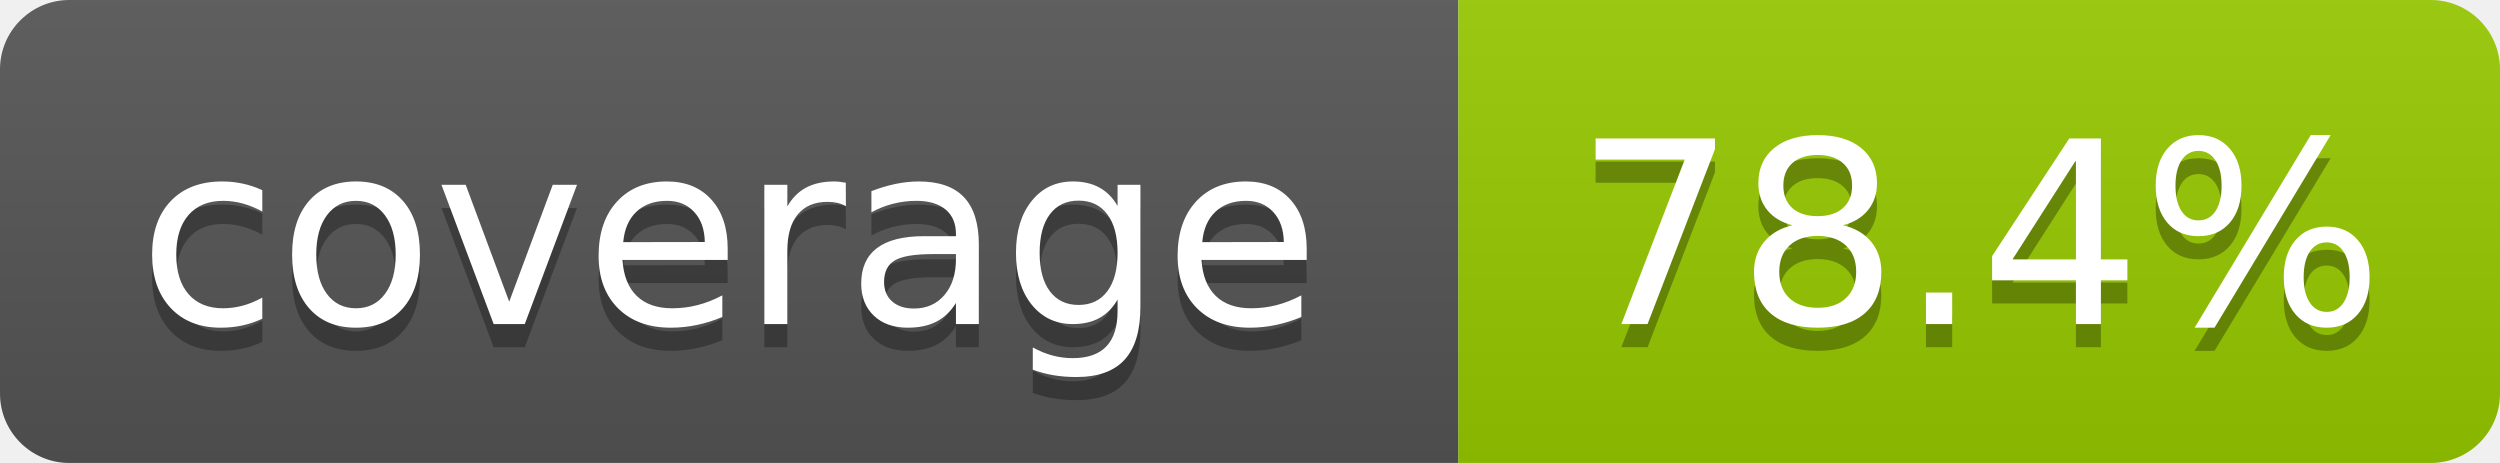
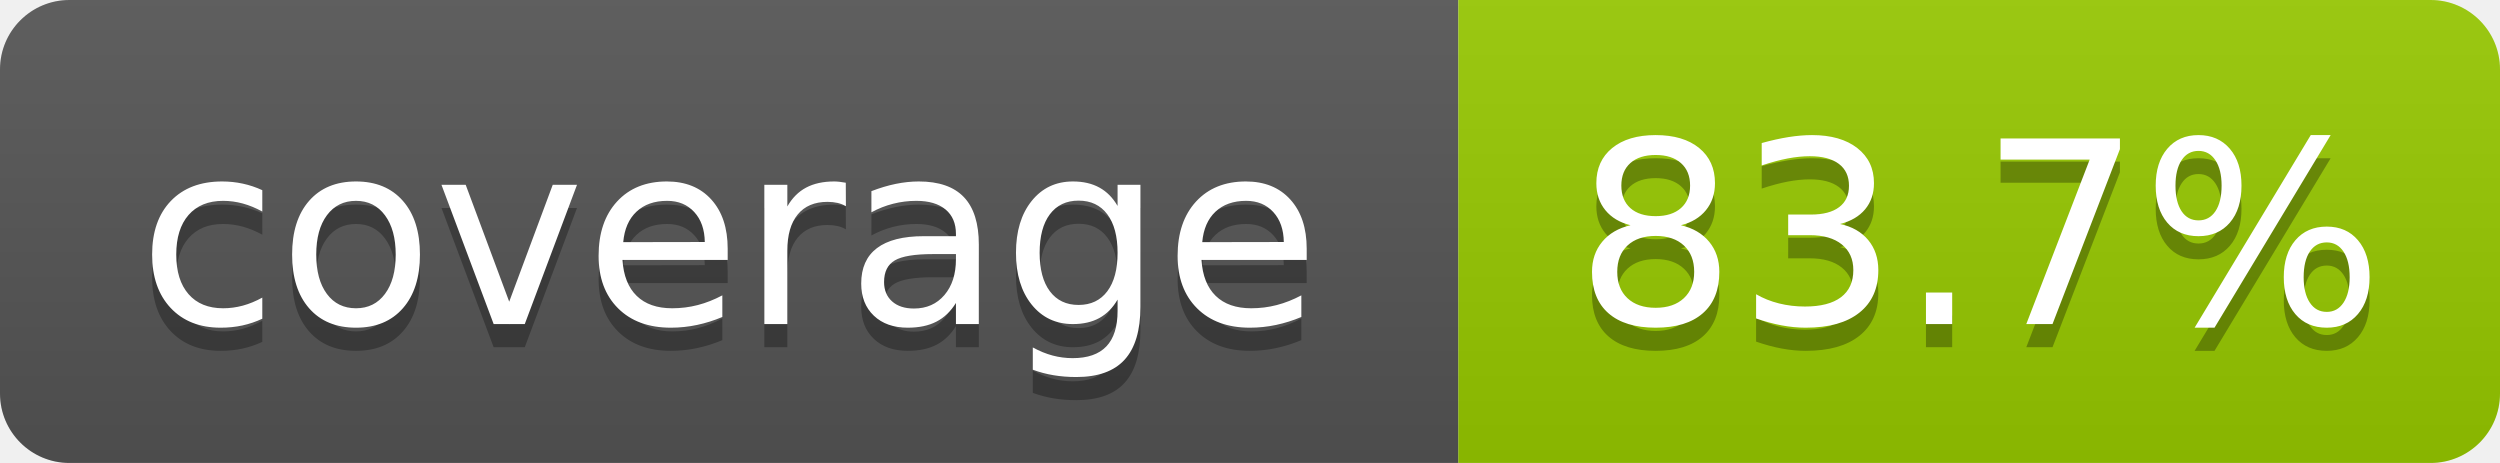
- <svg xmlns="http://www.w3.org/2000/svg" width="108" height="20" role="img" aria-label="coverage: 78.4%">
+ <svg xmlns="http://www.w3.org/2000/svg" width="108" height="20" role="img" aria-label="coverage: 83.7%">
  <linearGradient id="s" x2="0" y2="100%">
    <stop offset="0" stop-color="#bbb" stop-opacity=".1" />
    <stop offset="1" stop-opacity=".1" />
  </linearGradient>
  <clipPath id="r">
    <rect width="108" height="20" rx="3" fill="#fff" />
  </clipPath>
  <g clip-path="url(#r)">
    <rect width="63" height="20" fill="#555" />
    <rect x="63" width="45" height="20" fill="#97ca00" />
    <rect width="108" height="20" fill="url(#s)" />
  </g>
  <g fill="#fff" text-anchor="middle" font-family="Verdana,Geneva,DejaVu Sans,sans-serif" text-rendering="geometricPrecision" font-size="110">
    <text aria-hidden="true" x="315" y="150" fill="#010101" fill-opacity=".3" transform="scale(.1)" textLength="530">coverage</text>
    <text x="315" y="140" transform="scale(.1)" textLength="530">coverage</text>
-     <text aria-hidden="true" x="855" y="150" fill="#010101" fill-opacity=".3" transform="scale(.1)" textLength="350">78.4%</text>
-     <text x="855" y="140" transform="scale(.1)" textLength="350">78.4%</text>
+     <text aria-hidden="true" x="855" y="150" fill="#010101" fill-opacity=".3" transform="scale(.1)" textLength="350">83.7%</text>
+     <text x="855" y="140" transform="scale(.1)" textLength="350">83.7%</text>
  </g>
</svg>
